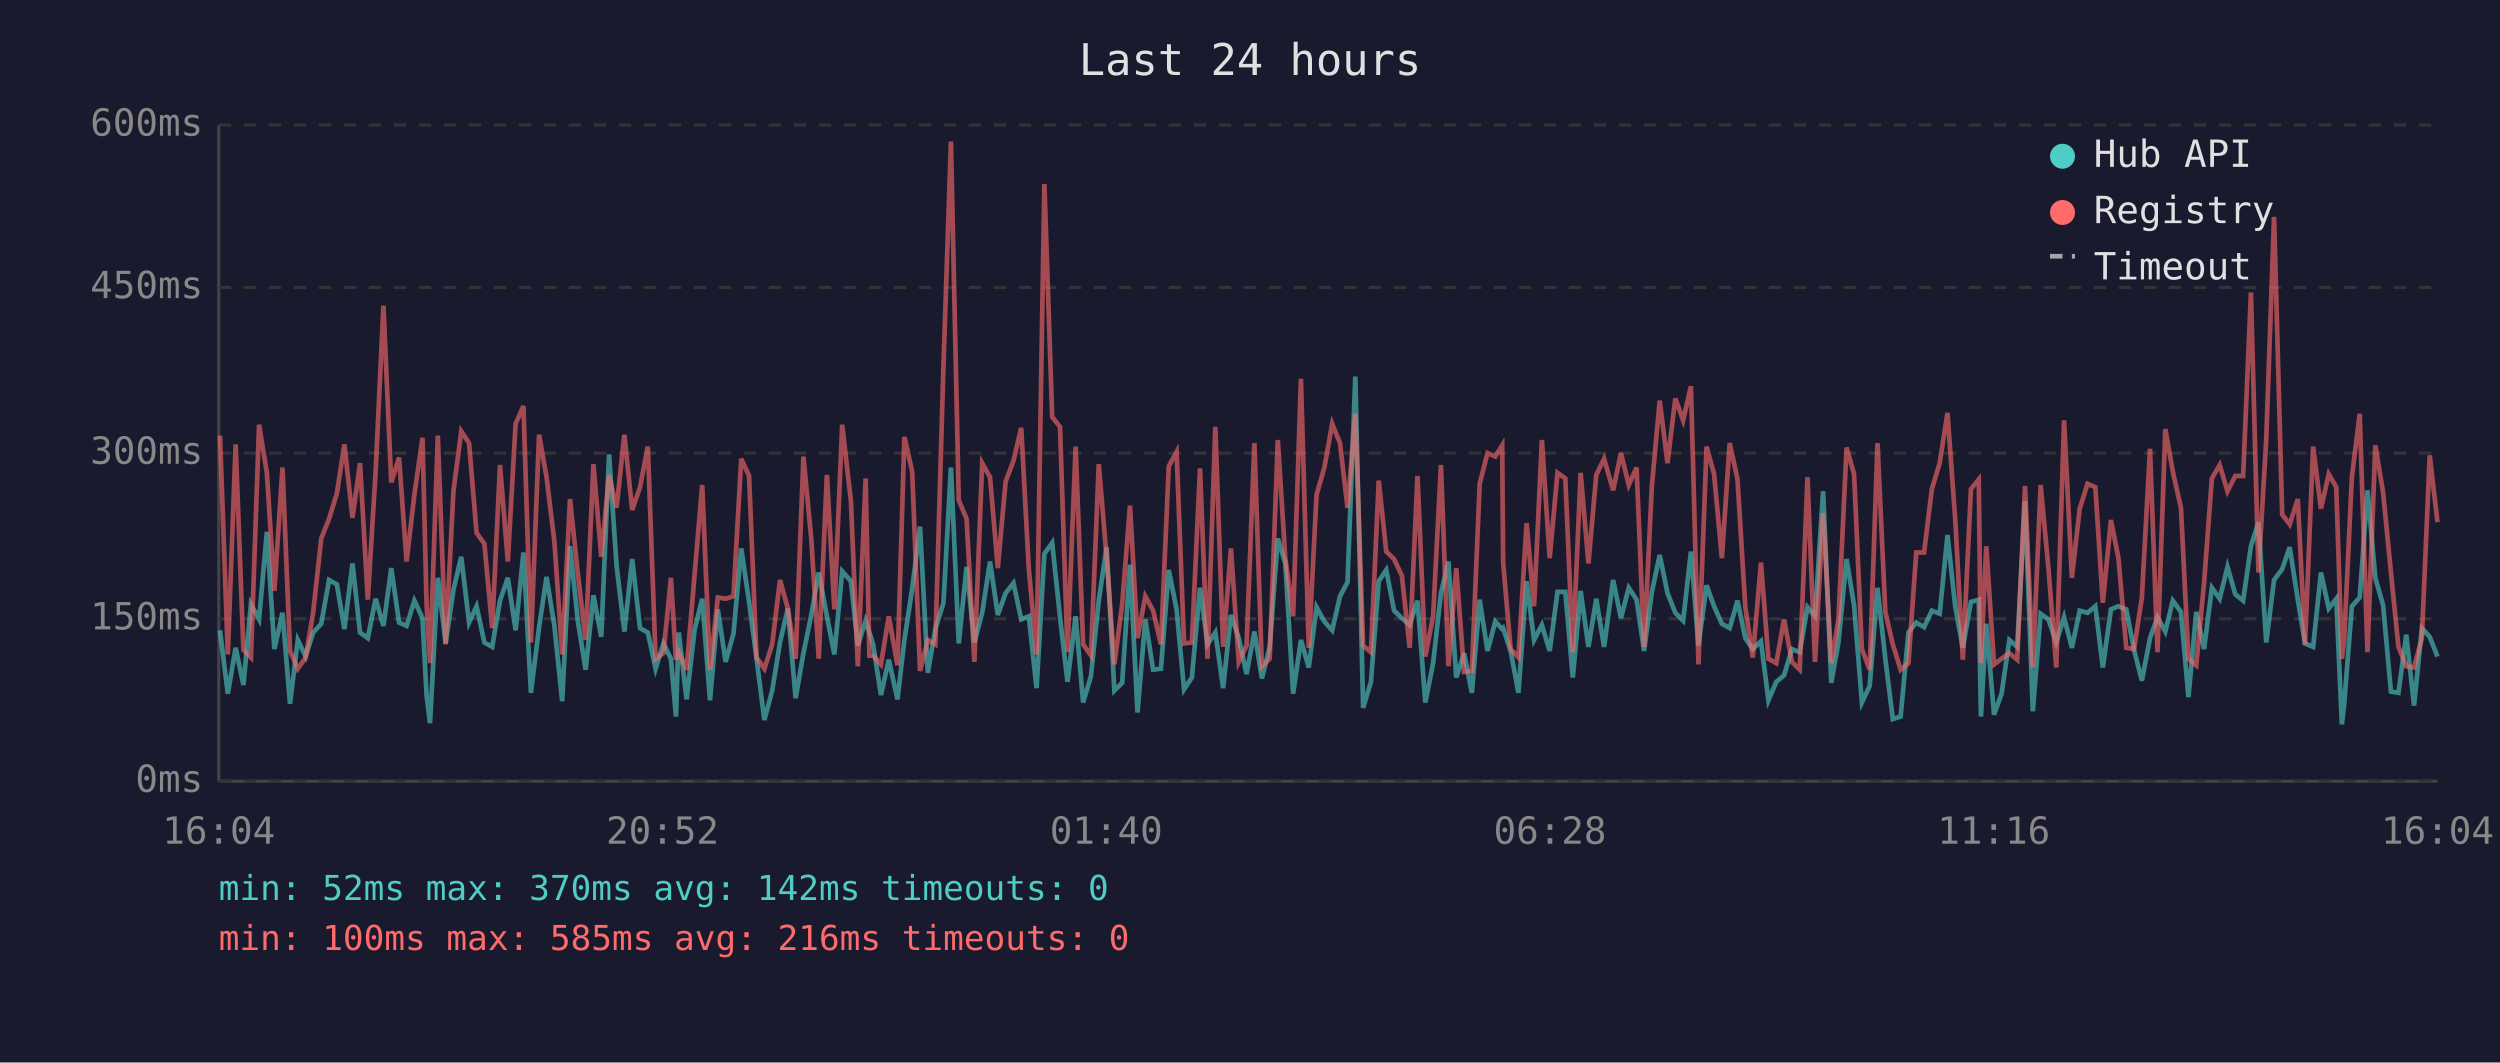
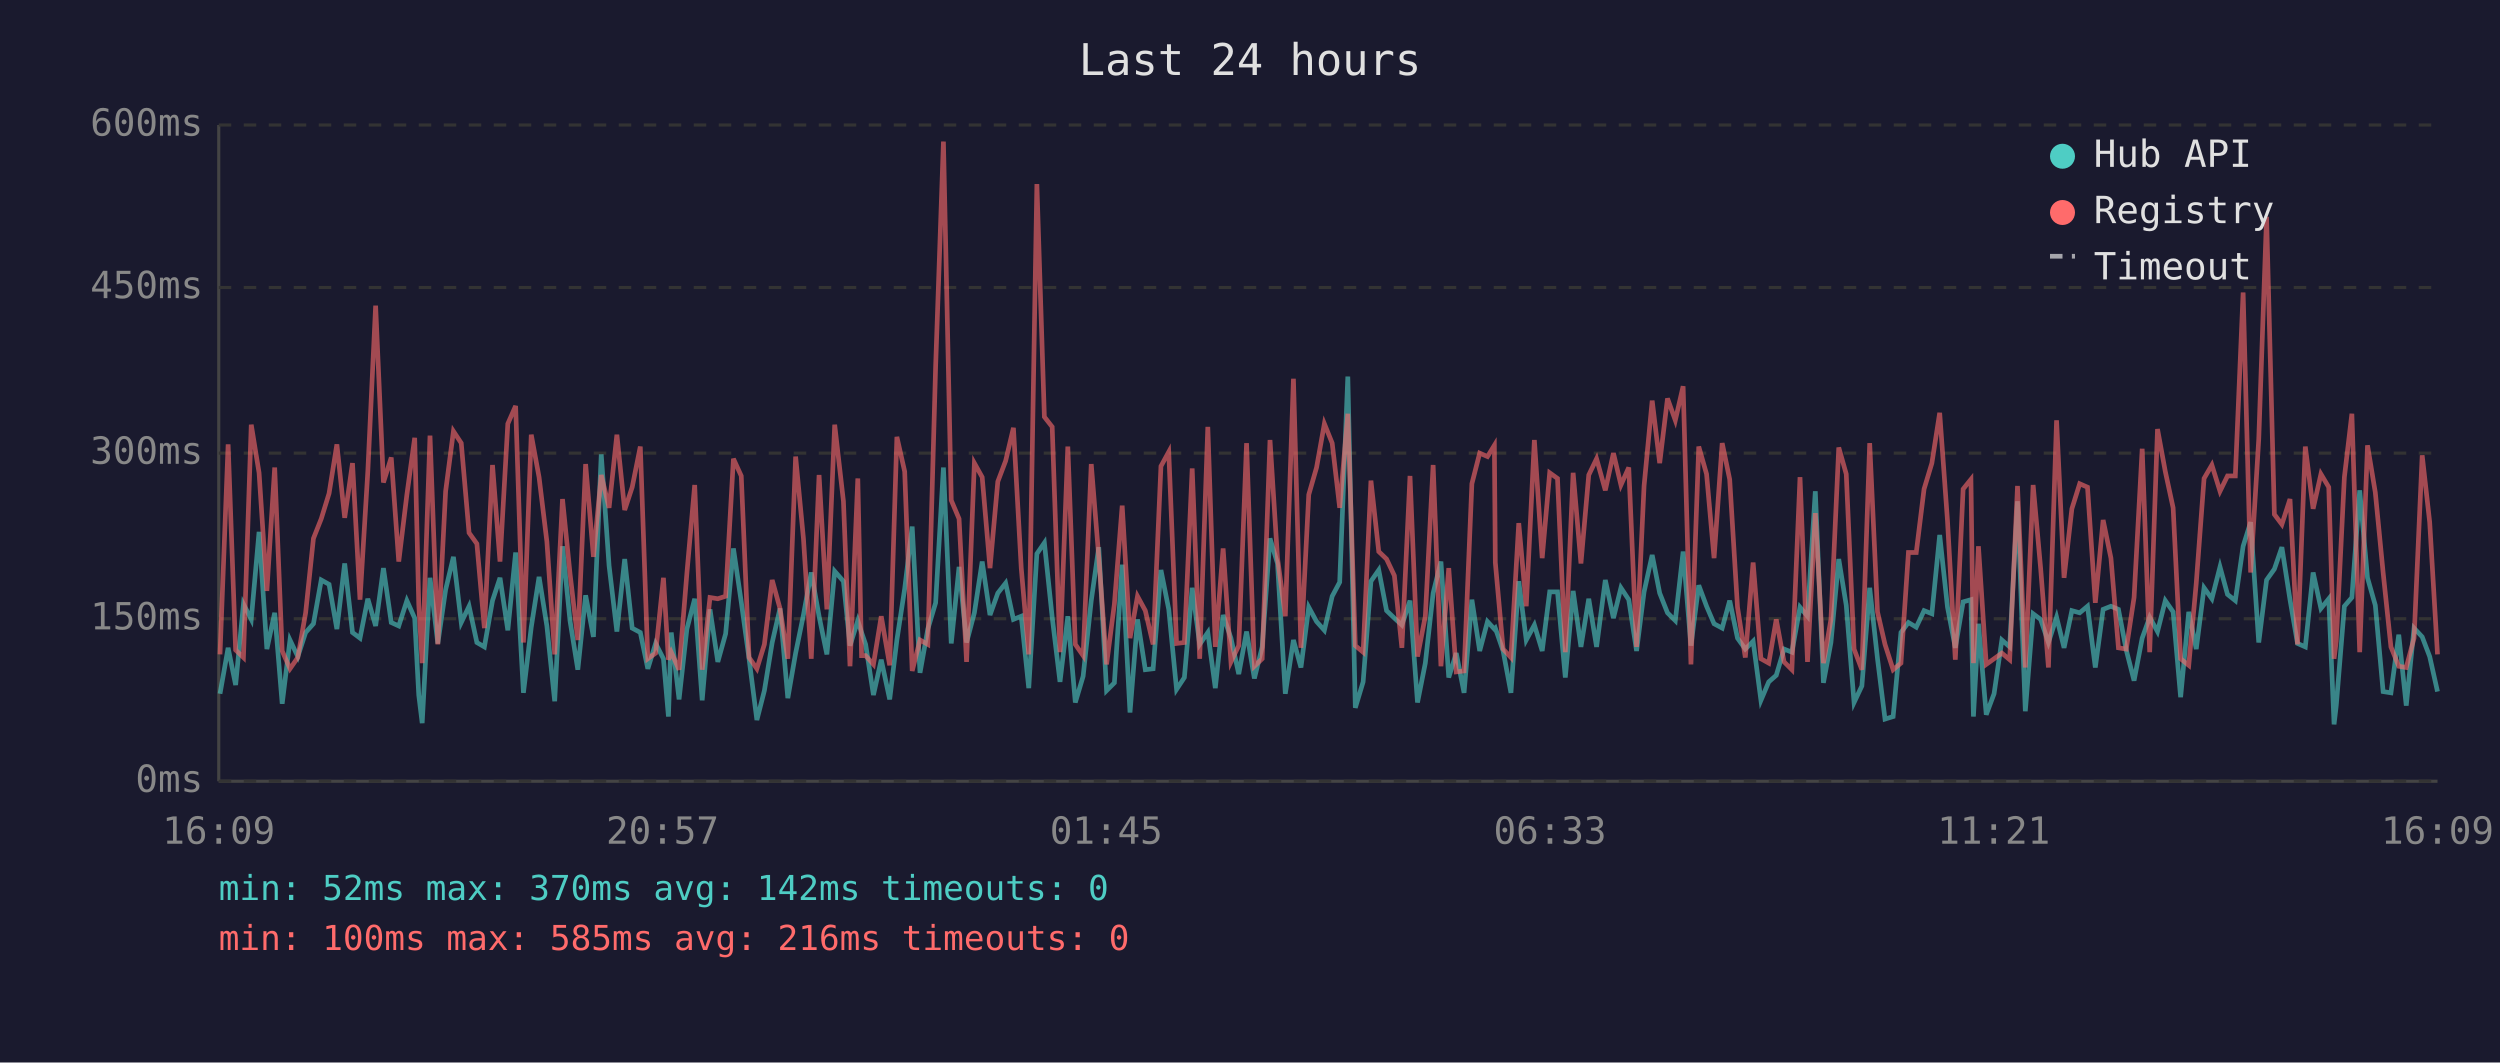
<svg xmlns="http://www.w3.org/2000/svg" viewBox="0 0 800 340" font-family="monospace" font-size="12">
  <rect width="800" height="340" fill="#1a1a2e" />
  <text x="400" y="24" fill="#e0e0e0" font-size="14" text-anchor="middle">Last 24 hours</text>
  <line x1="70" y1="40" x2="70" y2="250" stroke="#444" stroke-width="1" />
  <line x1="70" y1="250" x2="780" y2="250" stroke="#444" stroke-width="1" />
  <line x1="70" y1="250" x2="780" y2="250" stroke="#333" stroke-width="1" stroke-dasharray="4" />
  <text x="65" y="250" fill="#888" text-anchor="end" dominant-baseline="middle">0ms</text>
  <line x1="70" y1="198" x2="780" y2="198" stroke="#333" stroke-width="1" stroke-dasharray="4" />
  <text x="65" y="198" fill="#888" text-anchor="end" dominant-baseline="middle">150ms</text>
  <line x1="70" y1="145" x2="780" y2="145" stroke="#333" stroke-width="1" stroke-dasharray="4" />
  <text x="65" y="145" fill="#888" text-anchor="end" dominant-baseline="middle">300ms</text>
  <line x1="70" y1="92" x2="780" y2="92" stroke="#333" stroke-width="1" stroke-dasharray="4" />
  <text x="65" y="92" fill="#888" text-anchor="end" dominant-baseline="middle">450ms</text>
  <line x1="70" y1="40" x2="780" y2="40" stroke="#333" stroke-width="1" stroke-dasharray="4" />
  <text x="65" y="40" fill="#888" text-anchor="end" dominant-baseline="middle">600ms</text>
-   <text x="70" y="270" fill="#888" text-anchor="middle">16:04</text>
-   <text x="212" y="270" fill="#888" text-anchor="middle">20:52</text>
-   <text x="354" y="270" fill="#888" text-anchor="middle">01:40</text>
-   <text x="496" y="270" fill="#888" text-anchor="middle">06:28</text>
-   <text x="638" y="270" fill="#888" text-anchor="middle">11:16</text>
-   <text x="780" y="270" fill="#888" text-anchor="middle">16:04</text>
-   <polyline points="70.4,201.7 72.9,222.0 75.4,207.3 77.9,219.2 80.3,193.3 82.9,198.2 85.4,170.2 87.8,207.7 90.4,196.1 92.8,225.2 95.3,204.8 97.8,210.1 100.2,202.4 102.8,199.6 105.3,185.6 107.8,187.0 110.2,201.3 112.8,180.3 115.2,202.4 117.7,204.2 120.2,191.6 122.7,200.3 125.2,181.8 127.7,199.2 130.1,200.3 132.6,192.2 135.2,197.8 136.5,222.4 137.6,231.4 140.1,184.9 142.6,205.9 145.1,188.7 147.6,178.2 150.1,199.2 152.5,194.0 155.0,205.6 157.5,207.0 160.0,192.2 162.5,184.9 165.0,201.7 167.5,176.8 169.9,221.7 172.5,200.7 174.9,184.6 177.4,200.3 179.9,224.4 182.4,174.8 184.9,198.6 187.4,214.3 189.9,190.5 192.4,203.8 194.9,145.4 197.3,181.0 199.8,202.1 202.3,178.9 204.8,201.0 207.3,202.4 209.8,214.0 212.3,205.9 214.7,210.8 216.3,229.3 217.2,202.4 219.7,223.8 222.3,201.3 224.7,191.6 227.2,224.1 229.7,195.0 232.2,211.8 234.7,202.8 237.2,175.5 239.7,192.6 242.1,210.8 244.6,230.4 247.1,221.0 249.6,205.6 252.1,194.7 254.6,223.4 257.1,209.0 259.6,196.8 262.0,183.2 264.6,197.2 267.0,209.4 269.5,182.8 272.3,186.0 274.5,206.6 277.0,198.6 278.2,202.4 279.4,206.2 281.9,222.4 284.4,211.1 287.2,223.8 289.4,204.8 291.9,188.4 294.4,168.5 296.9,215.3 299.3,201.3 301.9,192.9 304.3,149.6 306.8,205.9 309.3,181.4 311.8,205.6 314.3,196.1 316.8,179.7 319.3,196.8 321.8,189.8 324.3,186.6 326.8,198.2 329.2,197.2 331.7,220.2 334.2,177.2 336.7,173.7 339.2,197.5 341.6,218.2 344.2,197.2 346.6,224.8 349.1,216.4 351.6,192.2 354.1,175.1 356.6,221.0 359.1,218.5 361.6,180.7 364.0,228.0 366.5,198.2 369.0,214.3 371.5,214.0 374.0,182.4 376.5,195.0 378.9,220.6 381.4,216.8 384.0,188.1 386.4,206.2 388.9,202.4 391.4,220.2 393.9,196.8 396.4,204.2 398.9,215.7 401.4,202.1 403.8,217.1 406.3,207.0 408.9,172.3 411.3,180.3 413.8,222.0 416.3,204.8 418.8,213.6 421.3,194.3 423.8,198.9 426.3,201.7 428.8,190.8 431.2,186.3 433.7,120.5 436.2,226.5 438.7,218.2 441.2,186.0 443.6,182.4 446.1,195.4 448.6,197.8 451.1,200.0 453.6,192.2 456.1,224.8 458.6,212.2 461.1,189.8 463.5,179.7 466.0,216.8 468.5,209.0 471.0,221.7 473.5,191.9 476.0,208.3 478.5,198.9 480.7,201.3 481.0,201.0 483.4,208.3 485.9,221.7 488.5,186.0 490.9,204.8 493.4,200.0 495.9,208.3 498.4,189.4 500.9,189.4 503.3,216.8 505.8,189.1 508.3,207.0 510.8,191.6 513.3,207.0 516.2,185.6 518.7,197.8 521.2,188.1 523.7,191.9 526.1,208.3 528.6,189.4 531.1,177.6 533.6,189.8 536.1,196.1 538.6,198.6 541.1,176.5 543.5,206.6 546.1,187.3 548.5,194.0 551.0,199.6 553.5,201.0 556.0,192.2 558.5,204.2 560.9,207.7 563.5,205.2 565.9,224.1 568.4,218.2 570.9,216.1 573.4,207.7 575.9,208.7 578.4,194.3 580.8,197.2 583.4,157.2 586.0,218.5 588.3,205.6 590.9,178.9 593.3,193.7 595.8,224.8 598.3,219.5 600.8,188.1 603.3,210.8 605.7,230.1 608.2,229.3 610.7,202.4 613.2,199.2 615.7,200.7 618.2,195.4 620.7,196.4 623.2,171.2 625.7,194.3 628.1,207.3 630.7,192.6 633.2,191.9 633.9,229.3 635.6,199.6 638.1,228.7 640.5,222.0 643.0,204.8 645.5,207.0 648.0,160.4 650.5,227.6 653.0,196.4 655.5,198.2 658.0,205.6 660.5,197.5 663.0,207.3 665.5,195.4 668.0,196.1 670.5,194.0 672.9,213.6 675.5,195.0 677.9,194.0 680.4,195.0 682.9,208.0 685.4,217.8 688.0,204.2 690.4,197.5 692.9,202.1 695.3,192.2 697.9,195.8 700.3,223.1 702.8,195.8 705.3,207.7 707.8,188.1 710.3,191.6 712.8,181.4 715.3,190.2 717.8,192.2 720.3,174.8 722.7,167.1 725.2,205.6 727.7,185.6 730.3,182.1 732.7,175.1 735.3,191.9 737.6,205.9 740.2,207.0 742.7,183.2 745.2,194.7 747.6,191.6 749.4,231.8 750.1,225.8 752.6,194.0 755.1,191.2 757.6,156.9 760.1,184.9 762.6,193.7 765.1,221.3 767.5,221.7 770.0,203.1 772.5,225.8 775.0,201.0 777.5,203.8 780.0,210.1" fill="none" stroke="#4ecdc4" stroke-width="1.5" opacity="0.6" />
-   <polyline points="70.4,139.4 72.9,209.4 75.4,142.2 77.9,208.0 80.3,210.4 82.9,135.9 85.4,151.3 87.8,189.1 90.4,149.6 92.8,208.3 95.3,214.0 97.8,210.4 100.2,196.1 102.8,172.3 105.3,166.0 107.8,157.9 110.2,142.2 112.8,165.7 115.2,148.2 117.7,191.9 120.2,150.9 122.7,97.8 125.2,154.4 127.7,146.4 130.1,179.7 132.6,158.3 135.2,140.1 136.5,193.3 137.6,212.2 140.1,139.4 142.6,206.2 145.1,157.2 147.6,138.0 150.1,141.8 152.5,170.5 155.0,174.0 157.5,201.0 160.0,148.8 162.5,179.7 165.0,135.6 167.5,129.9 169.9,205.6 172.5,139.1 174.9,152.7 177.4,173.3 179.9,209.4 182.4,159.7 184.9,183.5 187.4,204.8 189.9,148.5 192.4,178.2 194.9,152.0 197.3,162.5 199.8,139.1 202.3,163.2 204.8,155.9 207.3,142.9 209.8,210.8 212.3,209.0 214.7,184.9 216.3,211.1 217.2,208.7 219.7,214.3 222.3,183.5 224.7,155.2 227.2,214.3 229.7,191.2 232.2,191.6 234.7,190.8 237.2,146.8 239.7,152.3 242.1,210.4 244.6,214.0 247.1,206.2 249.6,185.6 252.1,194.7 254.6,210.8 257.1,146.1 259.6,172.3 262.0,210.8 264.6,152.0 267.0,195.0 269.5,135.9 272.3,160.4 274.5,213.2 277.0,153.1 278.2,209.8 279.4,209.8 281.9,212.6 284.4,197.2 287.2,212.9 289.4,139.8 291.9,150.9 294.4,214.7 296.9,204.8 299.3,206.2 301.9,117.3 304.3,45.3 306.8,160.1 309.3,166.0 311.8,211.8 314.3,148.2 316.8,152.7 319.3,181.8 321.8,154.1 324.3,147.5 326.8,136.9 329.2,181.8 331.7,209.4 334.2,58.9 336.7,133.4 339.2,136.6 341.6,208.7 344.2,142.9 346.6,206.2 349.1,209.8 351.6,148.5 354.1,178.2 356.6,212.6 359.1,193.3 361.6,161.8 364.0,204.2 366.5,190.8 369.0,195.4 371.5,206.2 374.0,149.2 376.5,144.6 378.9,205.9 381.4,205.6 384.0,149.9 386.4,210.8 388.9,136.6 391.4,207.0 393.9,175.5 396.4,211.8 398.9,206.6 401.4,141.8 403.8,213.2 406.3,210.8 408.9,140.8 411.3,178.6 413.8,197.2 416.3,121.2 418.8,207.3 421.3,158.3 423.8,149.6 426.3,135.6 428.8,141.8 431.2,162.5 433.7,132.4 436.2,206.6 438.7,208.7 441.2,153.8 443.6,176.5 446.1,178.9 448.6,184.2 451.1,207.3 453.6,152.3 456.1,210.1 458.6,197.2 461.1,148.8 463.5,213.2 466.0,181.8 468.5,215.0 471.0,214.7 473.5,154.8 476.0,145.0 478.5,146.1 480.7,142.5 481.0,180.0 483.4,207.7 485.9,210.4 488.5,167.4 490.9,194.0 493.4,140.8 495.9,178.6 498.4,151.3 500.9,153.1 503.3,208.7 505.8,151.3 508.3,180.3 510.8,152.0 513.3,146.8 516.2,156.9 518.7,145.0 521.2,155.2 523.7,149.6 526.1,207.0 528.6,155.5 531.1,128.2 533.6,148.2 536.1,127.5 538.6,134.5 541.1,123.6 543.5,212.6 546.1,142.9 548.5,151.7 551.0,178.6 553.5,141.8 556.0,153.4 558.5,194.3 560.9,210.4 563.5,180.0 565.9,210.8 568.4,212.2 570.9,198.2 573.4,211.8 575.9,214.3 578.4,152.7 580.8,211.8 583.4,164.2 586.0,212.2 588.3,198.2 590.9,143.2 593.3,151.7 595.8,207.7 598.3,214.3 600.8,141.8 603.3,195.8 605.7,206.2 608.2,214.3 610.7,212.2 613.2,176.8 615.7,176.8 618.2,156.5 620.7,148.2 623.2,132.1 625.7,166.7 628.1,211.1 630.7,156.5 633.2,153.4 633.9,212.2 635.6,174.8 638.1,212.6 640.5,210.8 643.0,209.0 645.5,211.1 648.0,155.5 650.5,213.6 653.0,155.2 655.5,181.8 658.0,213.6 660.5,134.5 663.0,184.9 665.5,162.8 668.0,154.8 670.5,155.9 672.9,192.9 675.5,166.4 677.9,178.6 680.4,207.3 682.9,207.7 685.4,191.2 688.0,143.6 690.4,208.7 692.9,137.3 695.3,150.9 697.9,162.5 700.3,210.8 702.8,212.9 705.3,186.6 707.8,153.1 710.3,148.8 712.8,157.2 715.3,152.3 717.8,152.3 720.3,93.6 722.7,183.2 725.2,140.5 727.7,69.4 730.3,164.6 732.7,167.8 735.3,159.7 737.6,206.2 740.2,142.9 742.7,162.8 745.2,151.7 747.6,155.9 749.4,210.8 750.1,205.2 752.6,152.7 755.1,132.4 757.6,208.7 760.1,142.5 762.6,157.6 765.1,183.2 767.5,207.0 770.0,213.2 772.5,213.6 775.0,204.2 777.5,145.7 780.0,167.1" fill="none" stroke="#ff6b6b" stroke-width="1.5" opacity="0.6" />
+   <text x="70" y="270" fill="#888" text-anchor="middle">16:09</text>
+   <text x="212" y="270" fill="#888" text-anchor="middle">20:57</text>
+   <text x="354" y="270" fill="#888" text-anchor="middle">01:45</text>
+   <text x="496" y="270" fill="#888" text-anchor="middle">06:33</text>
+   <text x="638" y="270" fill="#888" text-anchor="middle">11:21</text>
+   <text x="780" y="270" fill="#888" text-anchor="middle">16:09</text>
+   <polyline points="70.4,222.0 73.0,207.3 75.4,219.2 77.9,193.3 80.4,198.2 82.9,170.2 85.4,207.7 87.9,196.1 90.3,225.2 92.8,204.8 95.3,210.1 97.8,202.4 100.3,199.6 102.8,185.6 105.3,187.0 107.8,201.3 110.3,180.3 112.8,202.4 115.2,204.2 117.7,191.6 120.2,200.3 122.7,181.8 125.2,199.2 127.6,200.3 130.2,192.2 132.7,197.8 134.0,222.4 135.1,231.4 137.6,184.9 140.1,205.9 142.6,188.7 145.1,178.2 147.6,199.2 150.1,194.0 152.6,205.6 155.0,207.0 157.6,192.2 160.0,184.9 162.5,201.7 165.0,176.8 167.5,221.7 170.0,200.7 172.5,184.6 175.0,200.3 177.5,224.4 180.0,174.8 182.4,198.6 184.9,214.3 187.4,190.5 189.9,203.8 192.4,145.4 194.9,181.0 197.4,202.1 199.9,178.9 202.3,201.0 204.9,202.4 207.3,214.0 209.8,205.9 212.3,210.8 213.9,229.3 214.8,202.4 217.3,223.8 219.8,201.3 222.3,191.6 224.7,224.1 227.2,195.0 229.7,211.8 232.2,202.8 234.7,175.5 237.2,192.6 239.7,210.8 242.2,230.4 244.6,221.0 247.1,205.6 249.6,194.7 252.1,223.4 254.6,209.0 257.1,196.8 259.6,183.2 262.1,197.2 264.6,209.4 267.1,182.8 269.9,186.0 272.0,206.6 274.5,198.6 275.7,202.4 277.0,206.2 279.5,222.4 282.0,211.1 284.7,223.8 287.0,204.8 289.5,188.4 291.9,168.5 294.4,215.3 296.9,201.3 299.4,192.9 301.9,149.6 304.4,205.9 306.9,181.4 309.3,205.6 311.8,196.1 314.3,179.7 316.8,196.8 319.3,189.8 321.8,186.6 324.3,198.2 326.8,197.2 329.2,220.2 331.8,177.2 334.2,173.7 336.7,197.5 339.2,218.2 341.7,197.2 344.1,224.8 346.6,216.4 349.2,192.2 351.6,175.1 354.1,221.0 356.6,218.5 359.1,180.7 361.6,228.0 364.0,198.2 366.5,214.3 369.0,214.0 371.5,182.4 374.0,195.0 376.5,220.6 379.0,216.8 381.5,188.1 383.9,206.2 386.5,202.4 388.9,220.2 391.4,196.8 393.9,204.2 396.4,215.7 398.9,202.1 401.4,217.1 403.9,207.0 406.4,172.3 408.8,180.3 411.3,222.0 413.9,204.8 416.3,213.6 418.8,194.3 421.3,198.9 423.8,201.7 426.3,190.8 428.7,186.3 431.3,120.5 433.7,226.5 436.2,218.2 438.7,186.0 441.2,182.4 443.7,195.4 446.2,197.8 448.6,200.0 451.2,192.2 453.6,224.8 456.1,212.2 458.6,189.8 461.1,179.7 463.6,216.8 466.0,209.0 468.5,221.7 471.0,191.9 473.5,208.3 476.0,198.9 478.2,201.3 478.5,201.0 481.0,208.3 483.5,221.7 486.0,186.0 488.4,204.8 491.0,200.0 493.5,208.3 495.9,189.4 498.4,189.4 500.9,216.8 503.4,189.1 505.9,207.0 508.4,191.6 510.9,207.0 513.7,185.6 516.3,197.8 518.7,188.1 521.2,191.9 523.7,208.3 526.1,189.4 528.7,177.6 531.1,189.8 533.6,196.1 536.1,198.6 538.6,176.5 541.1,206.6 543.6,187.3 546.1,194.0 548.5,199.6 551.1,201.0 553.5,192.2 556.0,204.2 558.5,207.7 561.0,205.2 563.5,224.1 566.0,218.2 568.4,216.1 570.9,207.7 573.4,208.7 576.0,194.3 578.4,197.2 580.9,157.2 583.5,218.5 585.9,205.6 588.4,178.9 590.8,193.7 593.3,224.8 595.8,219.5 598.3,188.1 600.8,210.8 603.2,230.1 605.8,229.3 608.3,202.4 610.7,199.2 613.2,200.7 615.7,195.4 618.2,196.4 620.7,171.2 623.2,194.3 625.7,207.3 628.2,192.6 630.7,191.9 631.5,229.3 633.1,199.6 635.6,228.7 638.1,222.0 640.6,204.8 643.1,207.0 645.6,160.4 648.1,227.6 650.6,196.4 653.0,198.2 655.5,205.6 658.1,197.5 660.5,207.3 663.0,195.4 665.5,196.1 668.0,194.0 670.5,213.6 673.0,195.0 675.5,194.0 677.9,195.0 680.4,208.0 682.9,217.8 685.5,204.2 687.9,197.5 690.4,202.1 692.9,192.2 695.4,195.8 697.8,223.1 700.4,195.8 702.8,207.7 705.3,188.1 707.8,191.6 710.4,181.4 712.8,190.2 715.3,192.2 717.8,174.8 720.2,167.1 722.8,205.6 725.3,185.6 727.8,182.1 730.2,175.1 732.8,191.9 735.2,205.9 737.7,207.0 740.2,183.2 742.7,194.7 745.2,191.6 746.9,231.8 747.6,225.8 750.2,194.0 752.6,191.2 755.1,156.9 757.6,184.9 760.1,193.7 762.6,221.3 765.1,221.7 767.6,203.1 770.0,225.8 772.5,201.0 775.1,203.8 777.5,210.1 780.0,221.3" fill="none" stroke="#4ecdc4" stroke-width="1.5" opacity="0.6" />
+   <polyline points="70.4,209.4 73.0,142.2 75.4,208.0 77.9,210.4 80.4,135.9 82.9,151.3 85.4,189.1 87.9,149.6 90.3,208.3 92.8,214.0 95.3,210.4 97.8,196.1 100.3,172.3 102.8,166.0 105.3,157.9 107.8,142.2 110.3,165.7 112.8,148.2 115.2,191.9 117.7,150.9 120.2,97.8 122.7,154.4 125.2,146.4 127.6,179.7 130.2,158.3 132.7,140.1 134.0,193.3 135.1,212.2 137.6,139.4 140.1,206.2 142.6,157.2 145.1,138.0 147.6,141.8 150.1,170.5 152.6,174.0 155.0,201.0 157.6,148.8 160.0,179.7 162.5,135.6 165.0,129.9 167.5,205.6 170.0,139.1 172.5,152.7 175.0,173.3 177.5,209.4 180.0,159.7 182.4,183.5 184.9,204.8 187.4,148.5 189.9,178.2 192.4,152.0 194.9,162.5 197.4,139.1 199.9,163.2 202.3,155.9 204.9,142.9 207.3,210.8 209.8,209.0 212.3,184.9 213.9,211.1 214.8,208.7 217.3,214.3 219.8,183.5 222.3,155.2 224.7,214.3 227.2,191.2 229.7,191.6 232.2,190.8 234.7,146.8 237.2,152.3 239.7,210.4 242.2,214.0 244.6,206.2 247.1,185.6 249.6,194.7 252.1,210.8 254.6,146.1 257.1,172.3 259.6,210.8 262.1,152.0 264.6,195.0 267.1,135.9 269.9,160.4 272.0,213.2 274.5,153.1 275.7,209.8 277.0,209.8 279.5,212.6 282.0,197.2 284.7,212.9 287.0,139.8 289.5,150.9 291.9,214.7 294.4,204.8 296.9,206.2 299.4,117.3 301.9,45.3 304.4,160.1 306.9,166.0 309.3,211.8 311.8,148.2 314.3,152.7 316.8,181.8 319.3,154.1 321.8,147.5 324.3,136.9 326.8,181.8 329.2,209.4 331.8,58.9 334.2,133.4 336.7,136.6 339.2,208.7 341.7,142.9 344.1,206.2 346.6,209.8 349.2,148.5 351.6,178.2 354.1,212.6 356.6,193.3 359.1,161.8 361.6,204.2 364.0,190.8 366.5,195.4 369.0,206.2 371.5,149.2 374.0,144.6 376.5,205.9 379.0,205.6 381.5,149.9 383.9,210.8 386.5,136.6 388.9,207.0 391.4,175.5 393.9,211.8 396.4,206.6 398.9,141.8 401.4,213.2 403.9,210.8 406.4,140.8 408.8,178.6 411.3,197.2 413.9,121.2 416.3,207.3 418.8,158.3 421.3,149.6 423.8,135.6 426.3,141.8 428.7,162.5 431.3,132.4 433.7,206.6 436.2,208.7 438.7,153.8 441.2,176.5 443.7,178.9 446.2,184.2 448.6,207.3 451.2,152.3 453.6,210.1 456.1,197.2 458.6,148.8 461.1,213.2 463.6,181.8 466.0,215.0 468.5,214.7 471.0,154.8 473.5,145.0 476.0,146.1 478.2,142.5 478.5,180.0 481.0,207.7 483.5,210.4 486.0,167.4 488.4,194.0 491.0,140.8 493.5,178.6 495.9,151.3 498.4,153.1 500.9,208.7 503.4,151.3 505.9,180.3 508.4,152.0 510.9,146.8 513.7,156.9 516.3,145.0 518.7,155.2 521.2,149.6 523.7,207.0 526.1,155.5 528.7,128.2 531.1,148.2 533.6,127.5 536.1,134.5 538.6,123.6 541.1,212.6 543.6,142.9 546.1,151.7 548.5,178.6 551.1,141.8 553.5,153.4 556.0,194.3 558.5,210.4 561.0,180.0 563.5,210.8 566.0,212.2 568.4,198.2 570.9,211.8 573.4,214.3 576.0,152.7 578.4,211.8 580.9,164.2 583.5,212.2 585.9,198.2 588.4,143.2 590.8,151.7 593.3,207.7 595.8,214.3 598.3,141.8 600.8,195.8 603.2,206.2 605.8,214.3 608.3,212.2 610.7,176.8 613.2,176.8 615.7,156.5 618.2,148.2 620.7,132.1 623.2,166.7 625.7,211.1 628.2,156.5 630.7,153.4 631.5,212.2 633.1,174.8 635.6,212.6 638.1,210.8 640.6,209.0 643.1,211.1 645.6,155.5 648.1,213.6 650.6,155.2 653.0,181.8 655.5,213.6 658.1,134.5 660.5,184.9 663.0,162.8 665.5,154.8 668.0,155.9 670.5,192.9 673.0,166.4 675.5,178.6 677.9,207.3 680.4,207.7 682.9,191.2 685.5,143.6 687.9,208.7 690.4,137.3 692.9,150.9 695.4,162.5 697.8,210.8 700.4,212.9 702.8,186.6 705.3,153.1 707.8,148.8 710.4,157.2 712.8,152.3 715.3,152.3 717.8,93.6 720.2,183.2 722.8,140.5 725.3,69.4 727.8,164.6 730.2,167.8 732.8,159.7 735.2,206.2 737.7,142.9 740.2,162.8 742.7,151.7 745.2,155.9 746.9,210.8 747.6,205.2 750.2,152.7 752.6,132.4 755.1,208.7 757.6,142.5 760.1,157.6 762.6,183.2 765.1,207.0 767.6,213.2 770.0,213.6 772.5,204.2 775.1,145.7 777.5,167.1 780.0,209.4" fill="none" stroke="#ff6b6b" stroke-width="1.5" opacity="0.6" />
  <circle cx="660" cy="50" r="4" fill="#4ecdc4" />
  <text x="670" y="50" fill="#e0e0e0" dominant-baseline="middle">Hub API</text>
  <circle cx="660" cy="68" r="4" fill="#ff6b6b" />
  <text x="670" y="68" fill="#e0e0e0" dominant-baseline="middle">Registry</text>
  <line x1="656" y1="82" x2="664" y2="82" stroke="#e0e0e0" stroke-width="1.5" stroke-dasharray="4,3" opacity="0.7" />
  <text x="670" y="86" fill="#e0e0e0" dominant-baseline="middle">Timeout</text>
  <text x="70" y="288" fill="#4ecdc4" font-size="11">min: 52ms  max: 370ms  avg: 142ms  timeouts: 0</text>
  <text x="70" y="304" fill="#ff6b6b" font-size="11">min: 100ms  max: 585ms  avg: 216ms  timeouts: 0</text>
</svg>
